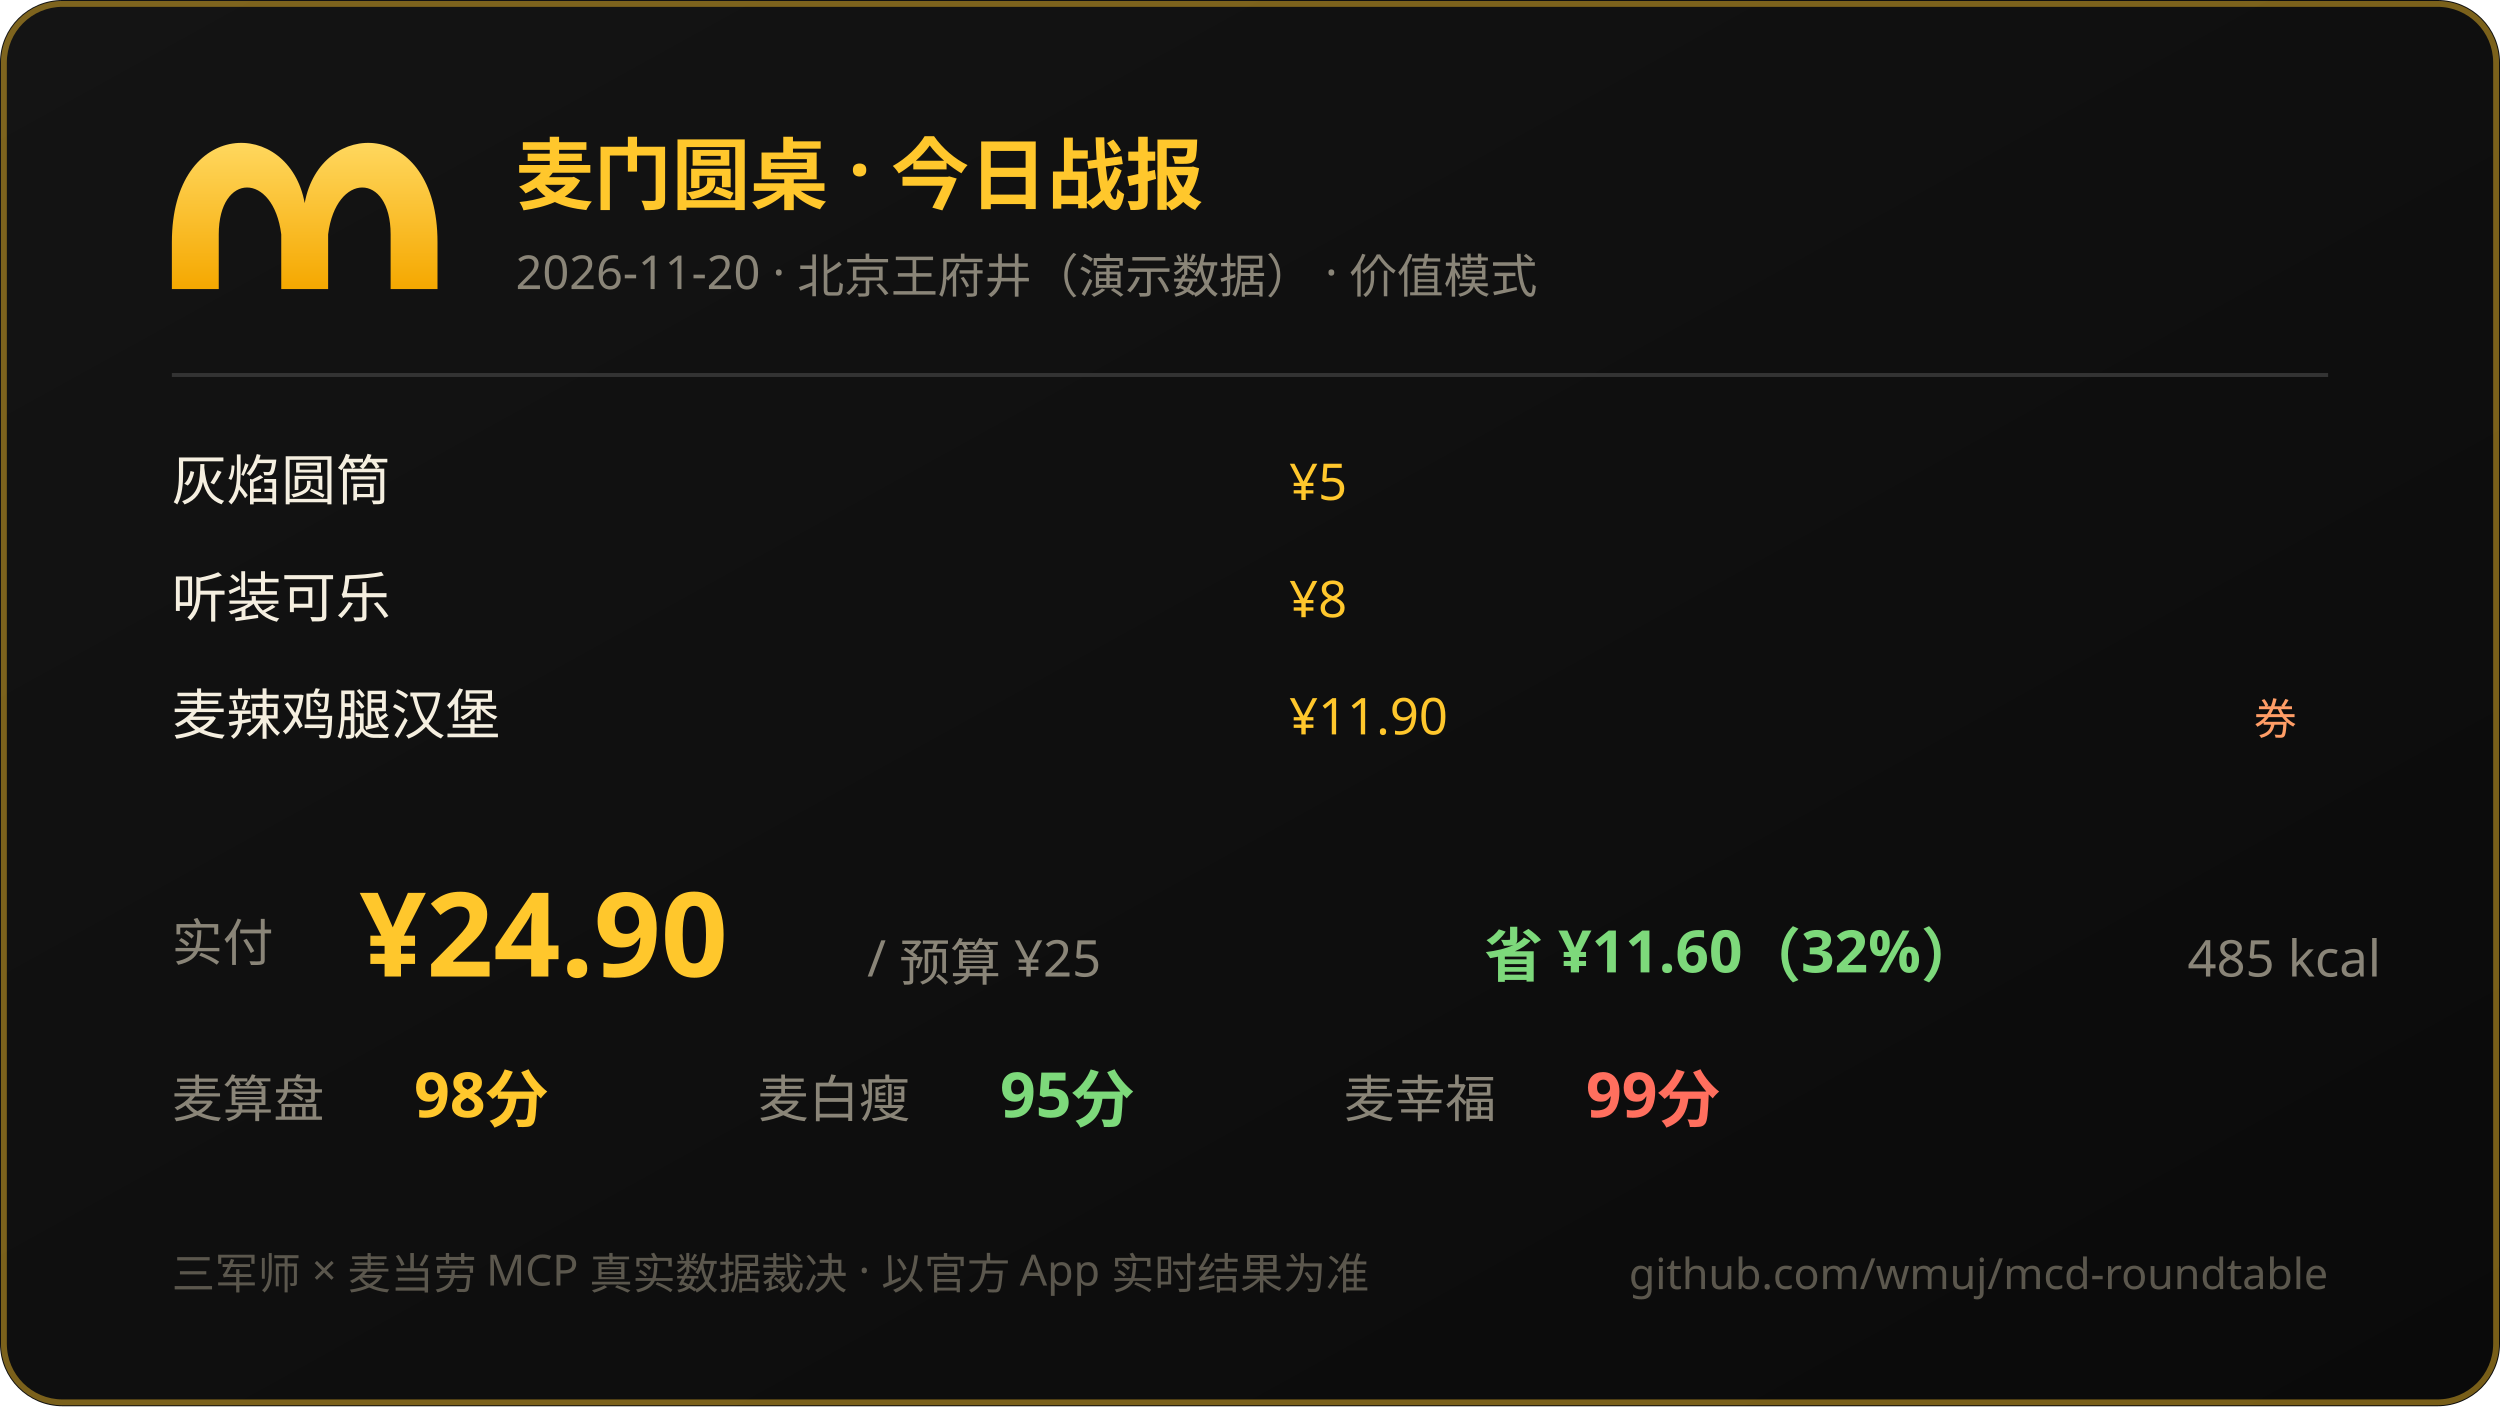
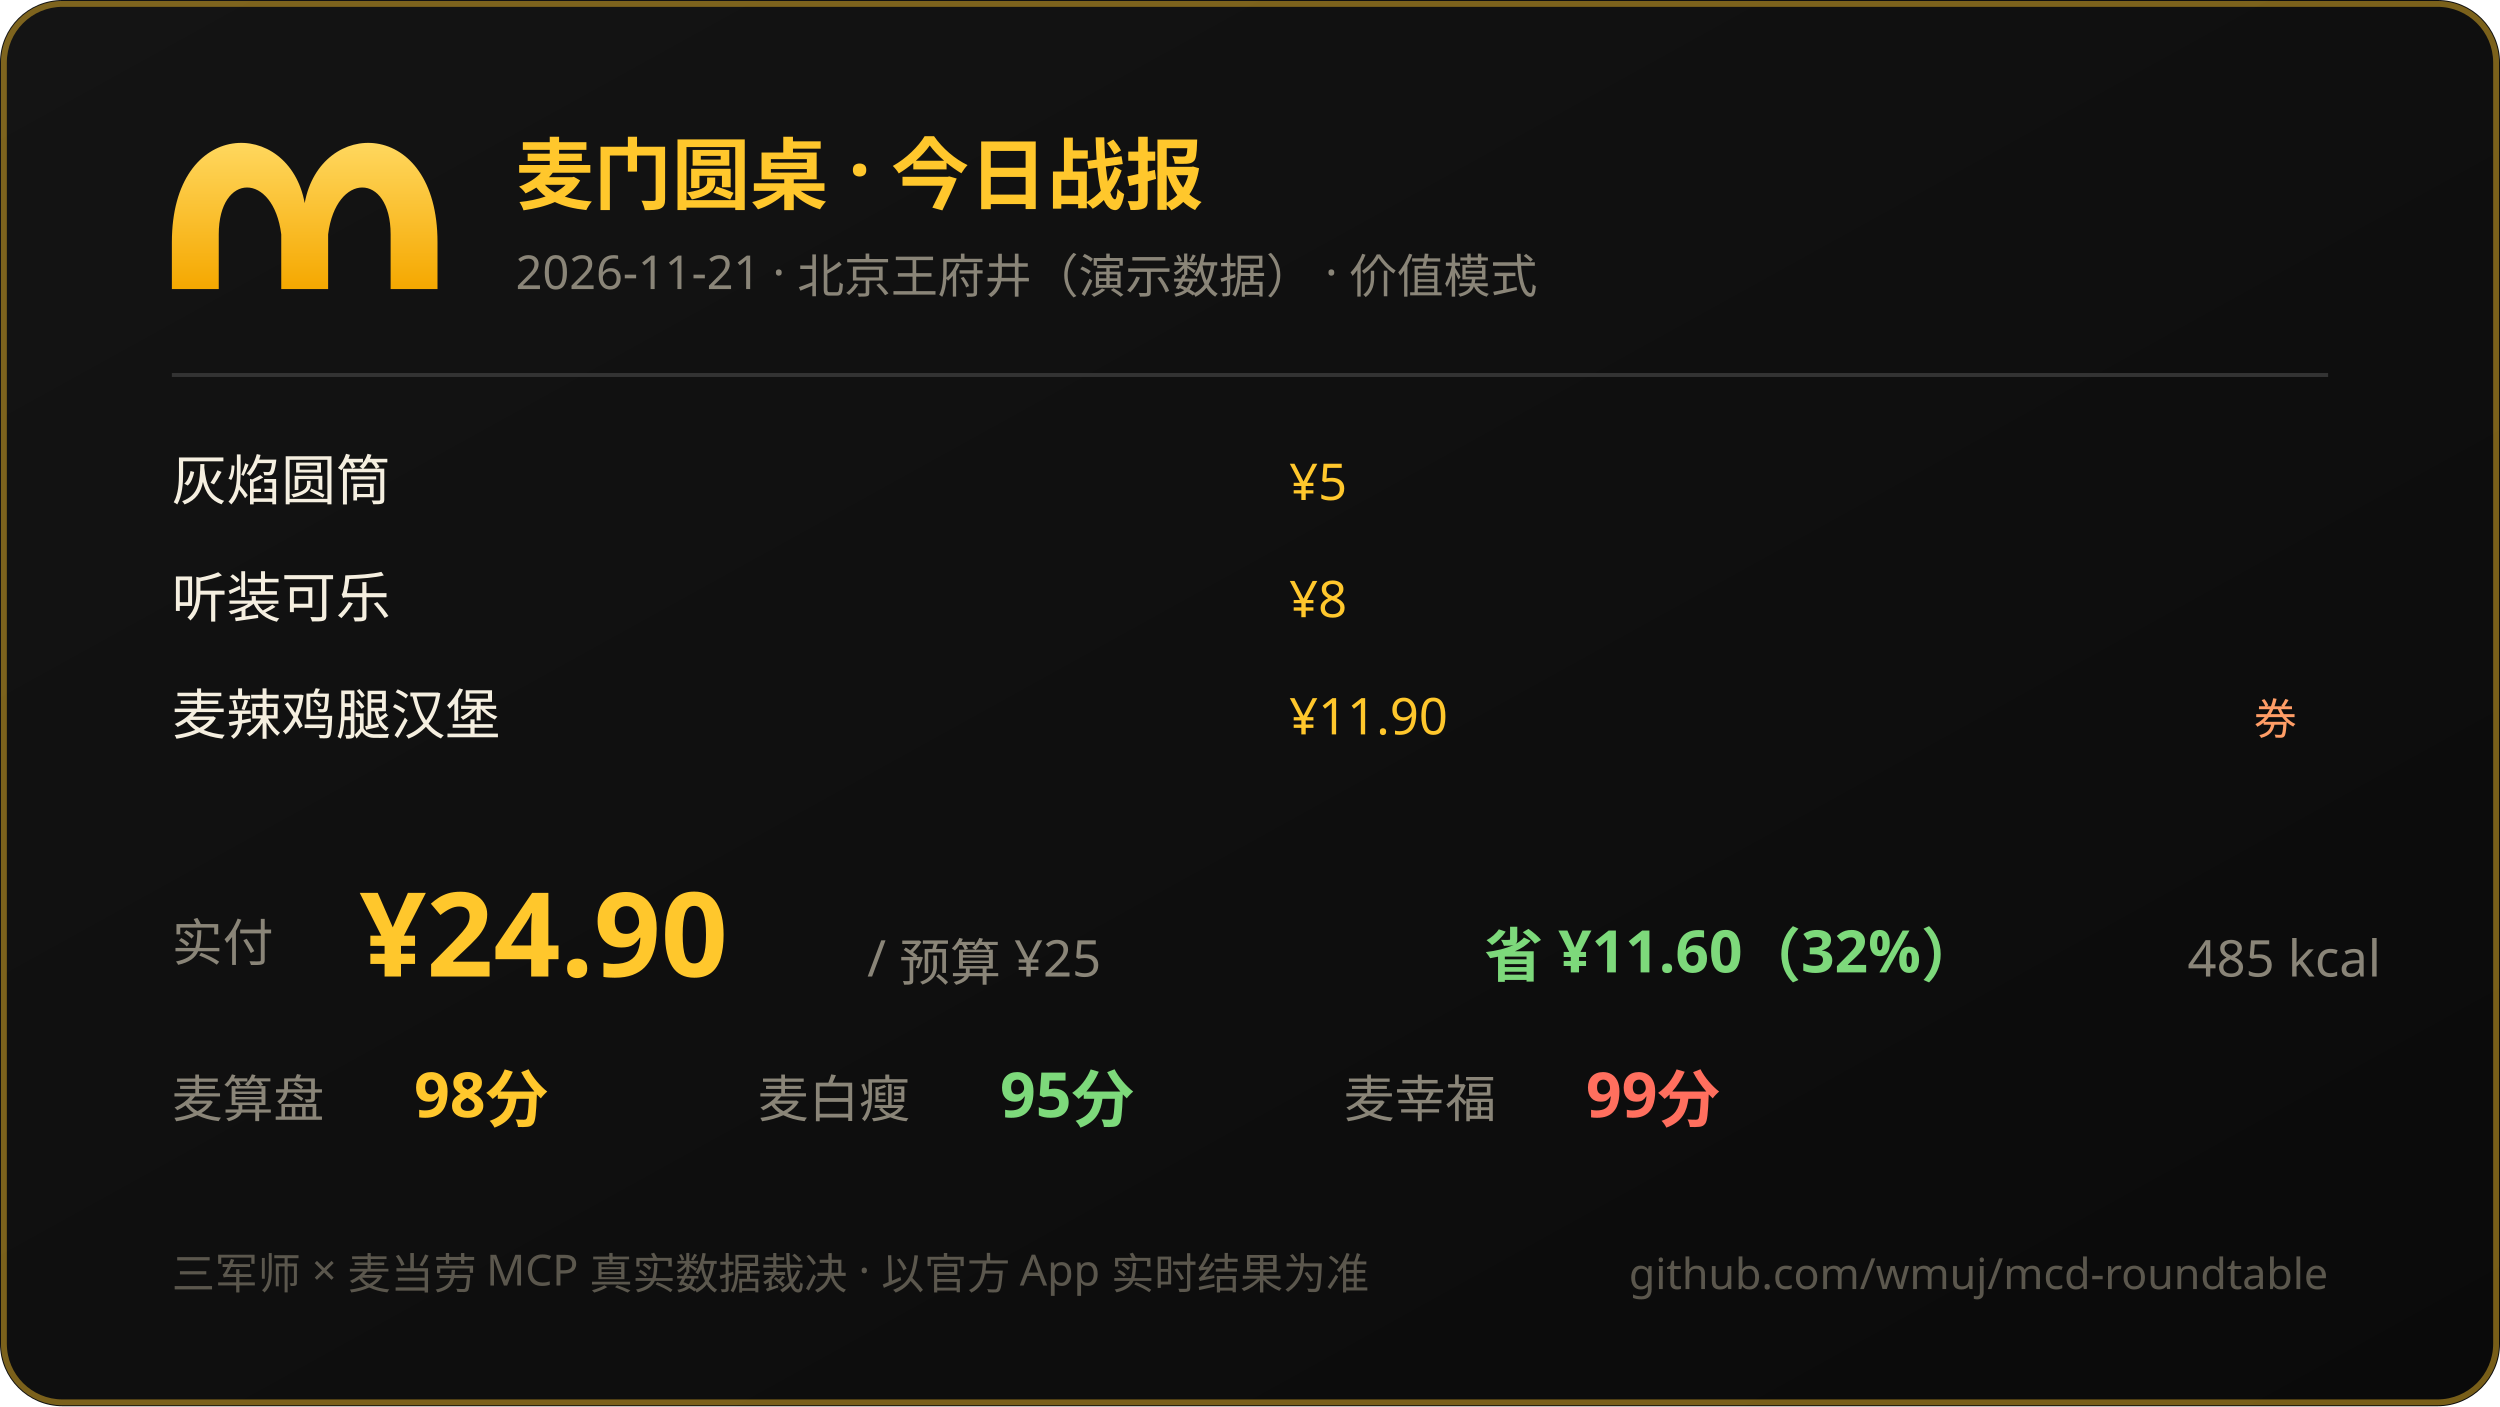
<svg xmlns="http://www.w3.org/2000/svg" width="640" height="360" viewBox="0 0 640 360">
  <defs>
    <linearGradient id="bg" x1="0" y1="0" x2="1" y2="1">
      <stop offset="0" stop-color="#141414" />
      <stop offset="1" stop-color="#0a0a0a" />
    </linearGradient>
    <linearGradient id="gold" x1="0" y1="0" x2="0" y2="1">
      <stop offset="0" stop-color="#ffd75e" />
      <stop offset="1" stop-color="#f5a800" />
    </linearGradient>
  </defs>
  <rect width="640" height="360" rx="16" fill="url(#bg)" />
  <rect x="1" y="1" width="638" height="358" rx="15" fill="none" stroke="#ffc72c" stroke-opacity="0.45" stroke-width="1.5" />
  <path d="M 44 62 C 44 30 74 30 78 52 C 82 30 112 30 112 62 L 112 74 L 100 74 L 100 60 C 100 44 86 44 84 60 L 84 74 L 72 74 L 72 60 C 70 44 56 44 56 60 L 56 74 L 44 74 Z" fill="url(#gold)" />
  <text x="132" y="52" font-size="20" font-weight="bold" fill="#ffc72c" font-family="PingFang SC,Microsoft YaHei,sans-serif">麦门圆桌 · 今日战报</text>
-   <text x="132" y="74" font-size="12" fill="#8a8578" font-family="PingFang SC,Microsoft YaHei,sans-serif">2026-11-20 · 北京王府井（演示数据） · 价值模式</text>
+   <text x="132" y="74" font-size="12" fill="#8a8578" font-family="PingFang SC,Microsoft YaHei,sans-serif">2026-11-21 · 北京王府井（演示数据） · 价值模式</text>
  <line x1="44" y1="96" x2="596" y2="96" stroke="#333" stroke-width="1" />
  <text x="44" y="128" font-size="14" fill="#f5efe0" font-family="PingFang SC,Microsoft YaHei,sans-serif">灰焰圆筒</text>
  <text x="330" y="128" font-size="13" fill="#ffc72c" font-family="ui-monospace,Consolas,sans-serif">¥5</text>
  <text x="44" y="158" font-size="14" fill="#f5efe0" font-family="PingFang SC,Microsoft YaHei,sans-serif">听装可乐</text>
  <text x="330" y="158" font-size="13" fill="#ffc72c" font-family="ui-monospace,Consolas,sans-serif">¥8</text>
  <text x="44" y="188" font-size="14" fill="#f5efe0" font-family="PingFang SC,Microsoft YaHei,sans-serif">麦辣鸡腿汉堡</text>
  <text x="330" y="188" font-size="13" fill="#ffc72c" font-family="ui-monospace,Consolas,sans-serif">¥11.90</text>
  <text x="588" y="188" text-anchor="end" font-size="11" fill="#ff9d66">券</text>
  <text x="44" y="246" font-size="13" fill="#8a8578" font-family="PingFang SC,Microsoft YaHei,sans-serif">实付</text>
  <text x="92" y="250" font-size="30" font-weight="bold" fill="#ffc72c" font-family="ui-monospace,Consolas,sans-serif">¥24.90</text>
  <text x="222" y="250" font-size="13" fill="#8a8578" font-family="PingFang SC,Microsoft YaHei,sans-serif">/ 预算 ¥25</text>
  <text x="380" y="250" font-size="15" fill="#7dd97b" font-weight="bold" font-family="ui-monospace,Consolas,sans-serif">省 ¥11.60（32%）</text>
  <text x="560" y="250" font-size="13" fill="#8a8578" font-family="ui-monospace,Consolas,sans-serif">485 kcal</text>
  <text x="44" y="286" font-size="13" fill="#8a8578" font-family="PingFang SC,Microsoft YaHei,sans-serif">麦算盘</text>
  <text x="106" y="286" font-size="16" fill="#ffc72c" font-weight="bold" font-family="ui-monospace,Consolas,sans-serif">98分</text>
  <text x="194" y="286" font-size="13" fill="#8a8578" font-family="PingFang SC,Microsoft YaHei,sans-serif">麦白瘦</text>
  <text x="256" y="286" font-size="16" fill="#7dd97b" font-weight="bold" font-family="ui-monospace,Consolas,sans-serif">95分</text>
  <text x="344" y="286" font-size="13" fill="#8a8578" font-family="PingFang SC,Microsoft YaHei,sans-serif">麦幸福</text>
  <text x="406" y="286" font-size="16" fill="#ff6f5e" font-weight="bold" font-family="ui-monospace,Consolas,sans-serif">99分</text>
  <text x="44" y="330" font-size="11" fill="#5b574d" font-family="PingFang SC,Microsoft YaHei,sans-serif">三军师 × 麦当劳 MCP 真实数据裁决 · 以官方 App 实时结果为准</text>
  <text x="596" y="330" text-anchor="end" font-size="11" fill="#5b574d" font-family="ui-monospace,Consolas,sans-serif">github.com/wmuj/mcd-roundtable</text>
</svg>
